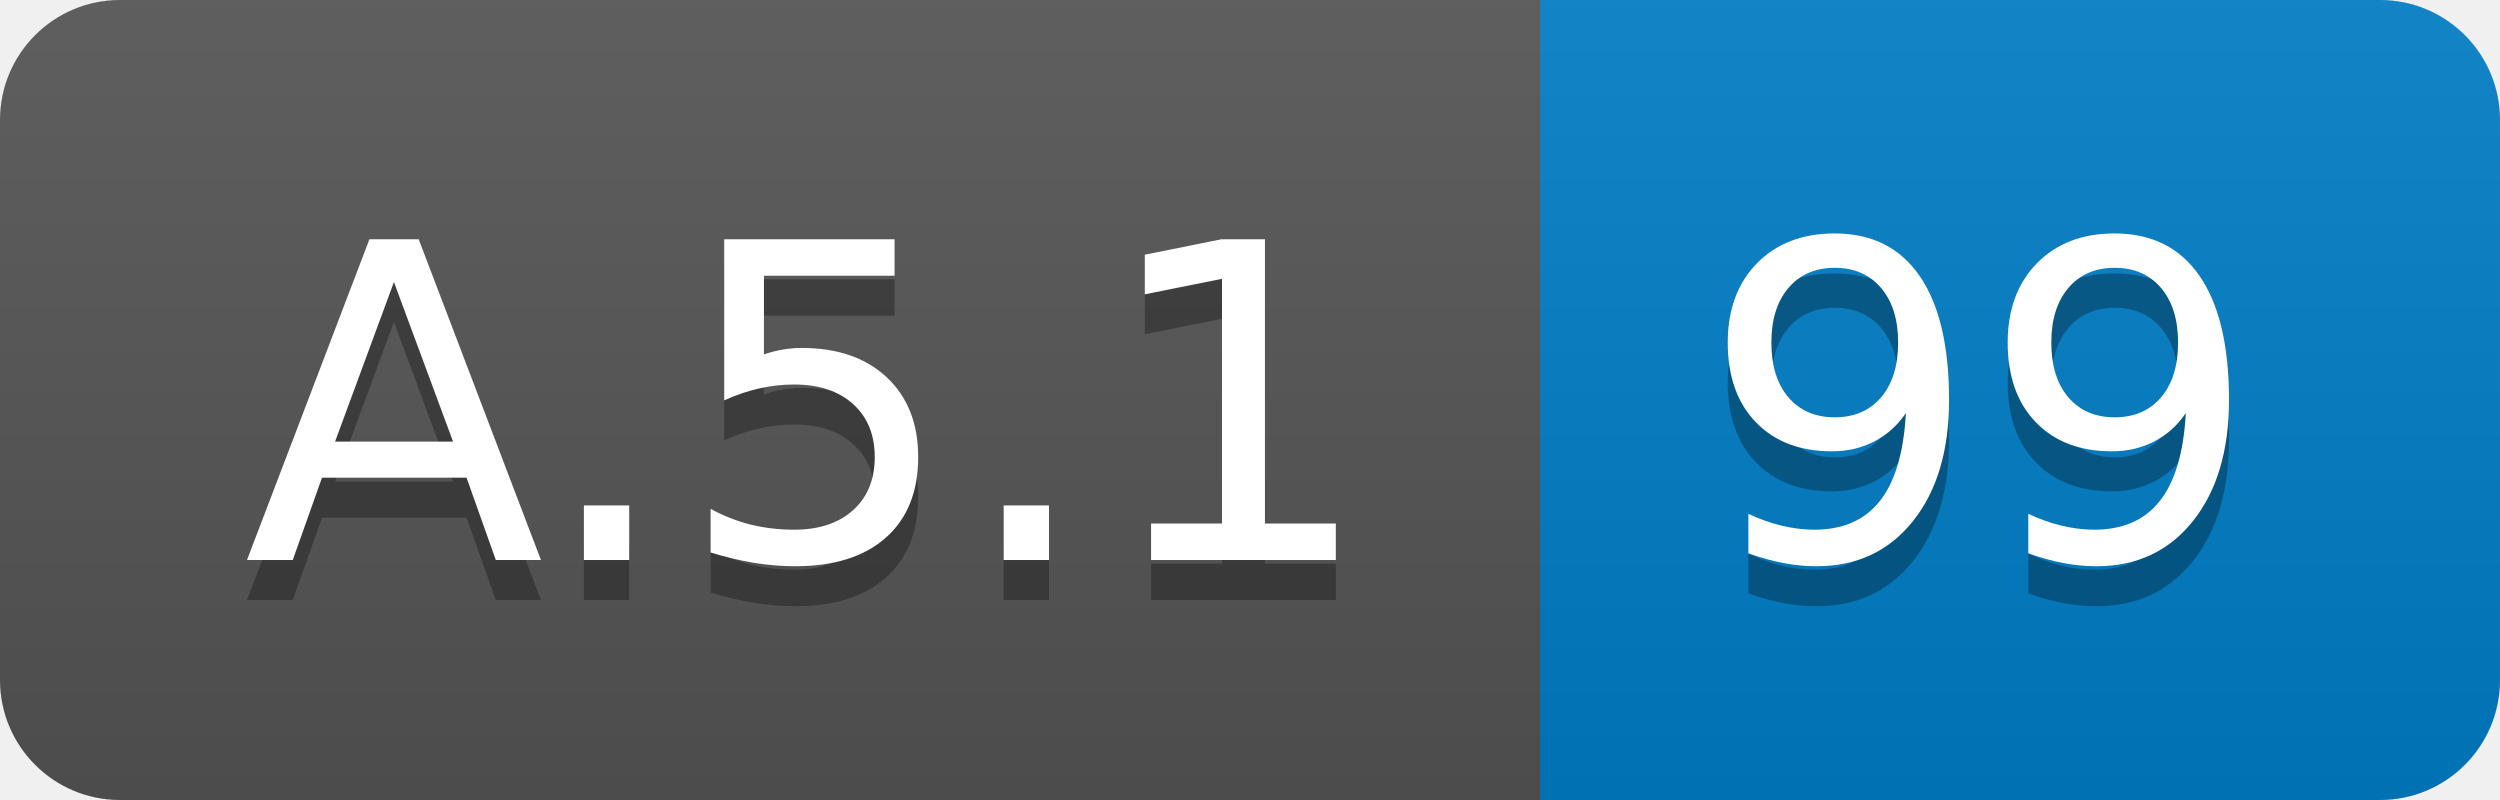
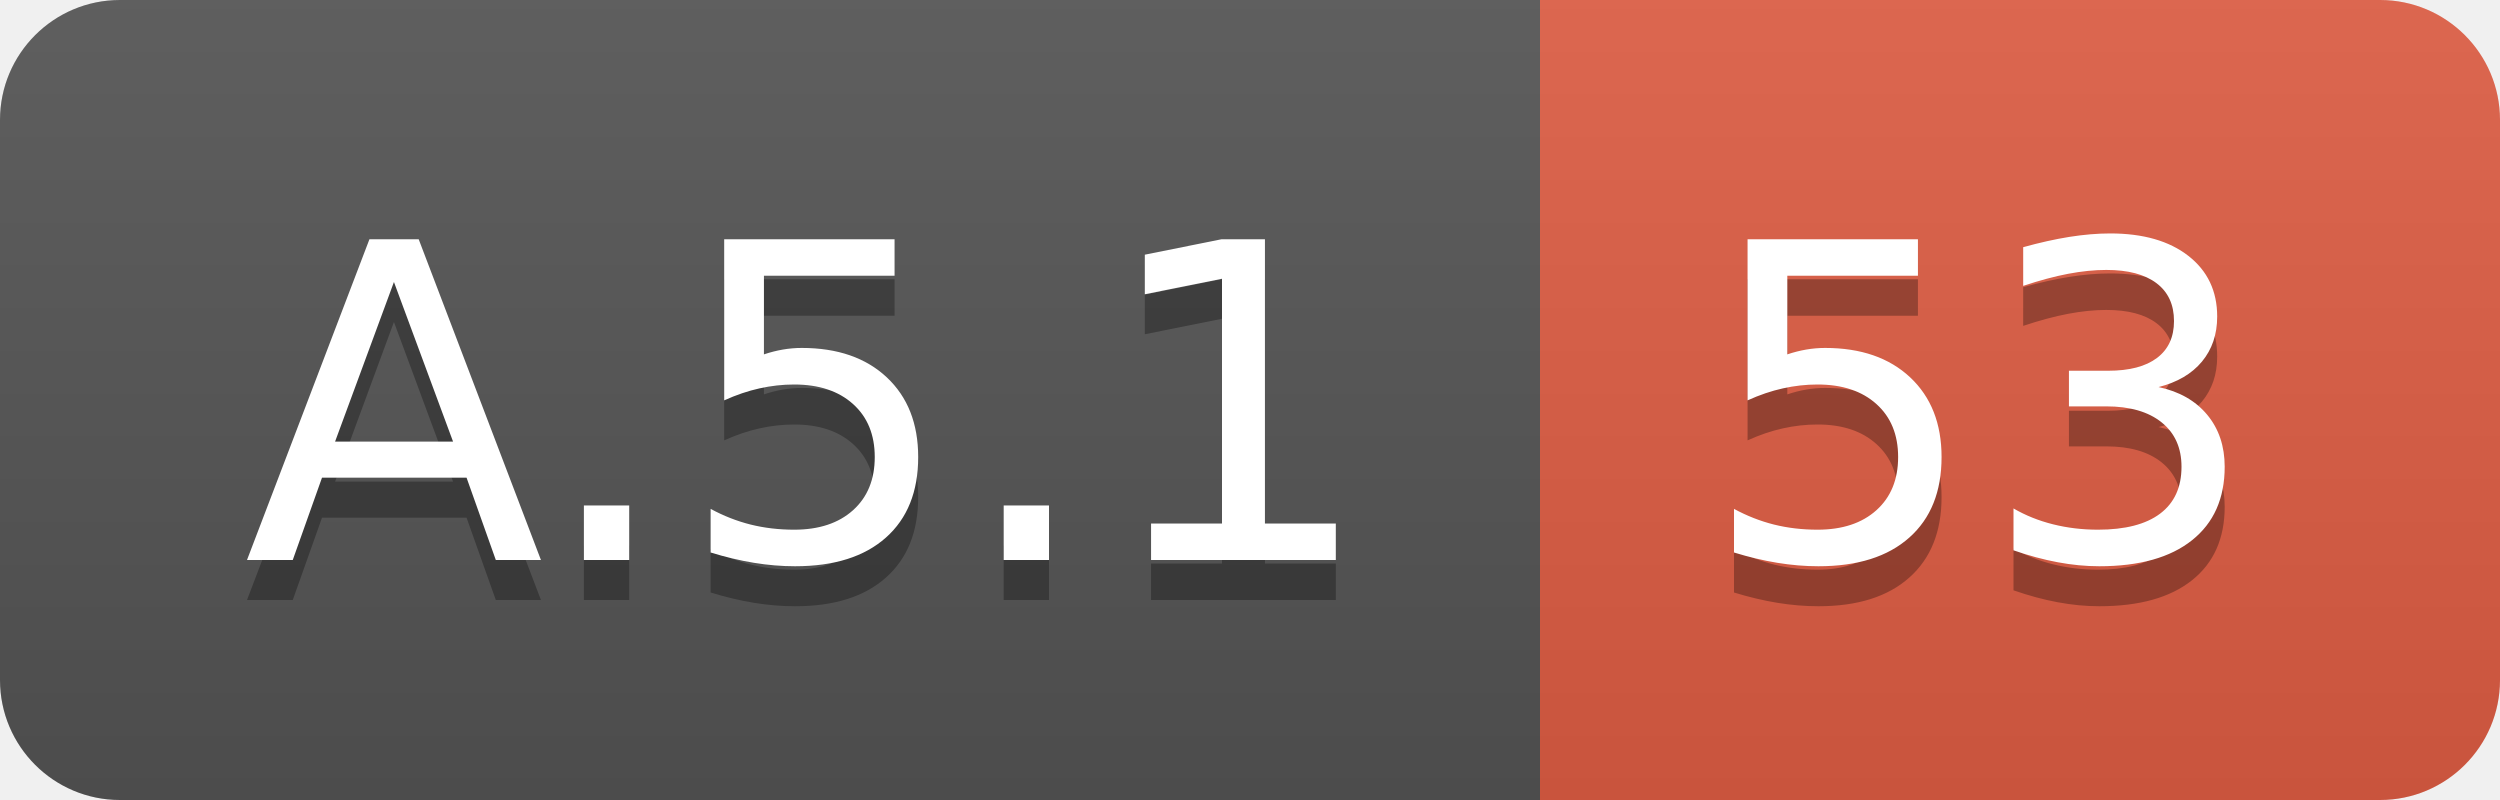
<svg xmlns="http://www.w3.org/2000/svg" width="62.5" height="20">
  <linearGradient id="smooth" x2="0" y2="100%">
    <stop offset="0" stop-color="#bbb" stop-opacity=".1" />
    <stop offset="1" stop-opacity=".1" />
  </linearGradient>
  <clipPath id="round">
    <rect width="62.5" height="20" rx="3" fill="#fff" />
  </clipPath>
  <g clip-path="url(#round)">
    <rect width="38.5" height="20" fill="#555" />
-     <rect x="38.5" width="24.0" height="20" fill="#007ec6" />
+     <rect x="38.5" width="24.0" height="20" fill="#e05d44" />
    <rect width="62.5" height="20" fill="url(#smooth)" />
  </g>
  <g fill="#fff" text-anchor="middle" font-family="DejaVu Sans,Verdana,Geneva,sans-serif" font-size="110">
    <text x="202.5" y="150" fill="#010101" fill-opacity=".3" transform="scale(0.1)" textLength="285.0" lengthAdjust="spacing">A.5.1</text>
    <text x="202.5" y="140" transform="scale(0.1)" textLength="285.0" lengthAdjust="spacing">A.5.1</text>
-     <text x="495.0" y="150" fill="#010101" fill-opacity=".3" transform="scale(0.1)" textLength="140.0" lengthAdjust="spacing">99</text>
-     <text x="495.0" y="140" transform="scale(0.1)" textLength="140.0" lengthAdjust="spacing">99</text>
+     <text x="495.0" y="150" fill="#010101" fill-opacity=".3" transform="scale(0.1)" textLength="140.0" lengthAdjust="spacing">53</text>
+     <text x="495.0" y="140" transform="scale(0.1)" textLength="140.0" lengthAdjust="spacing">53</text>
  </g>
</svg>
